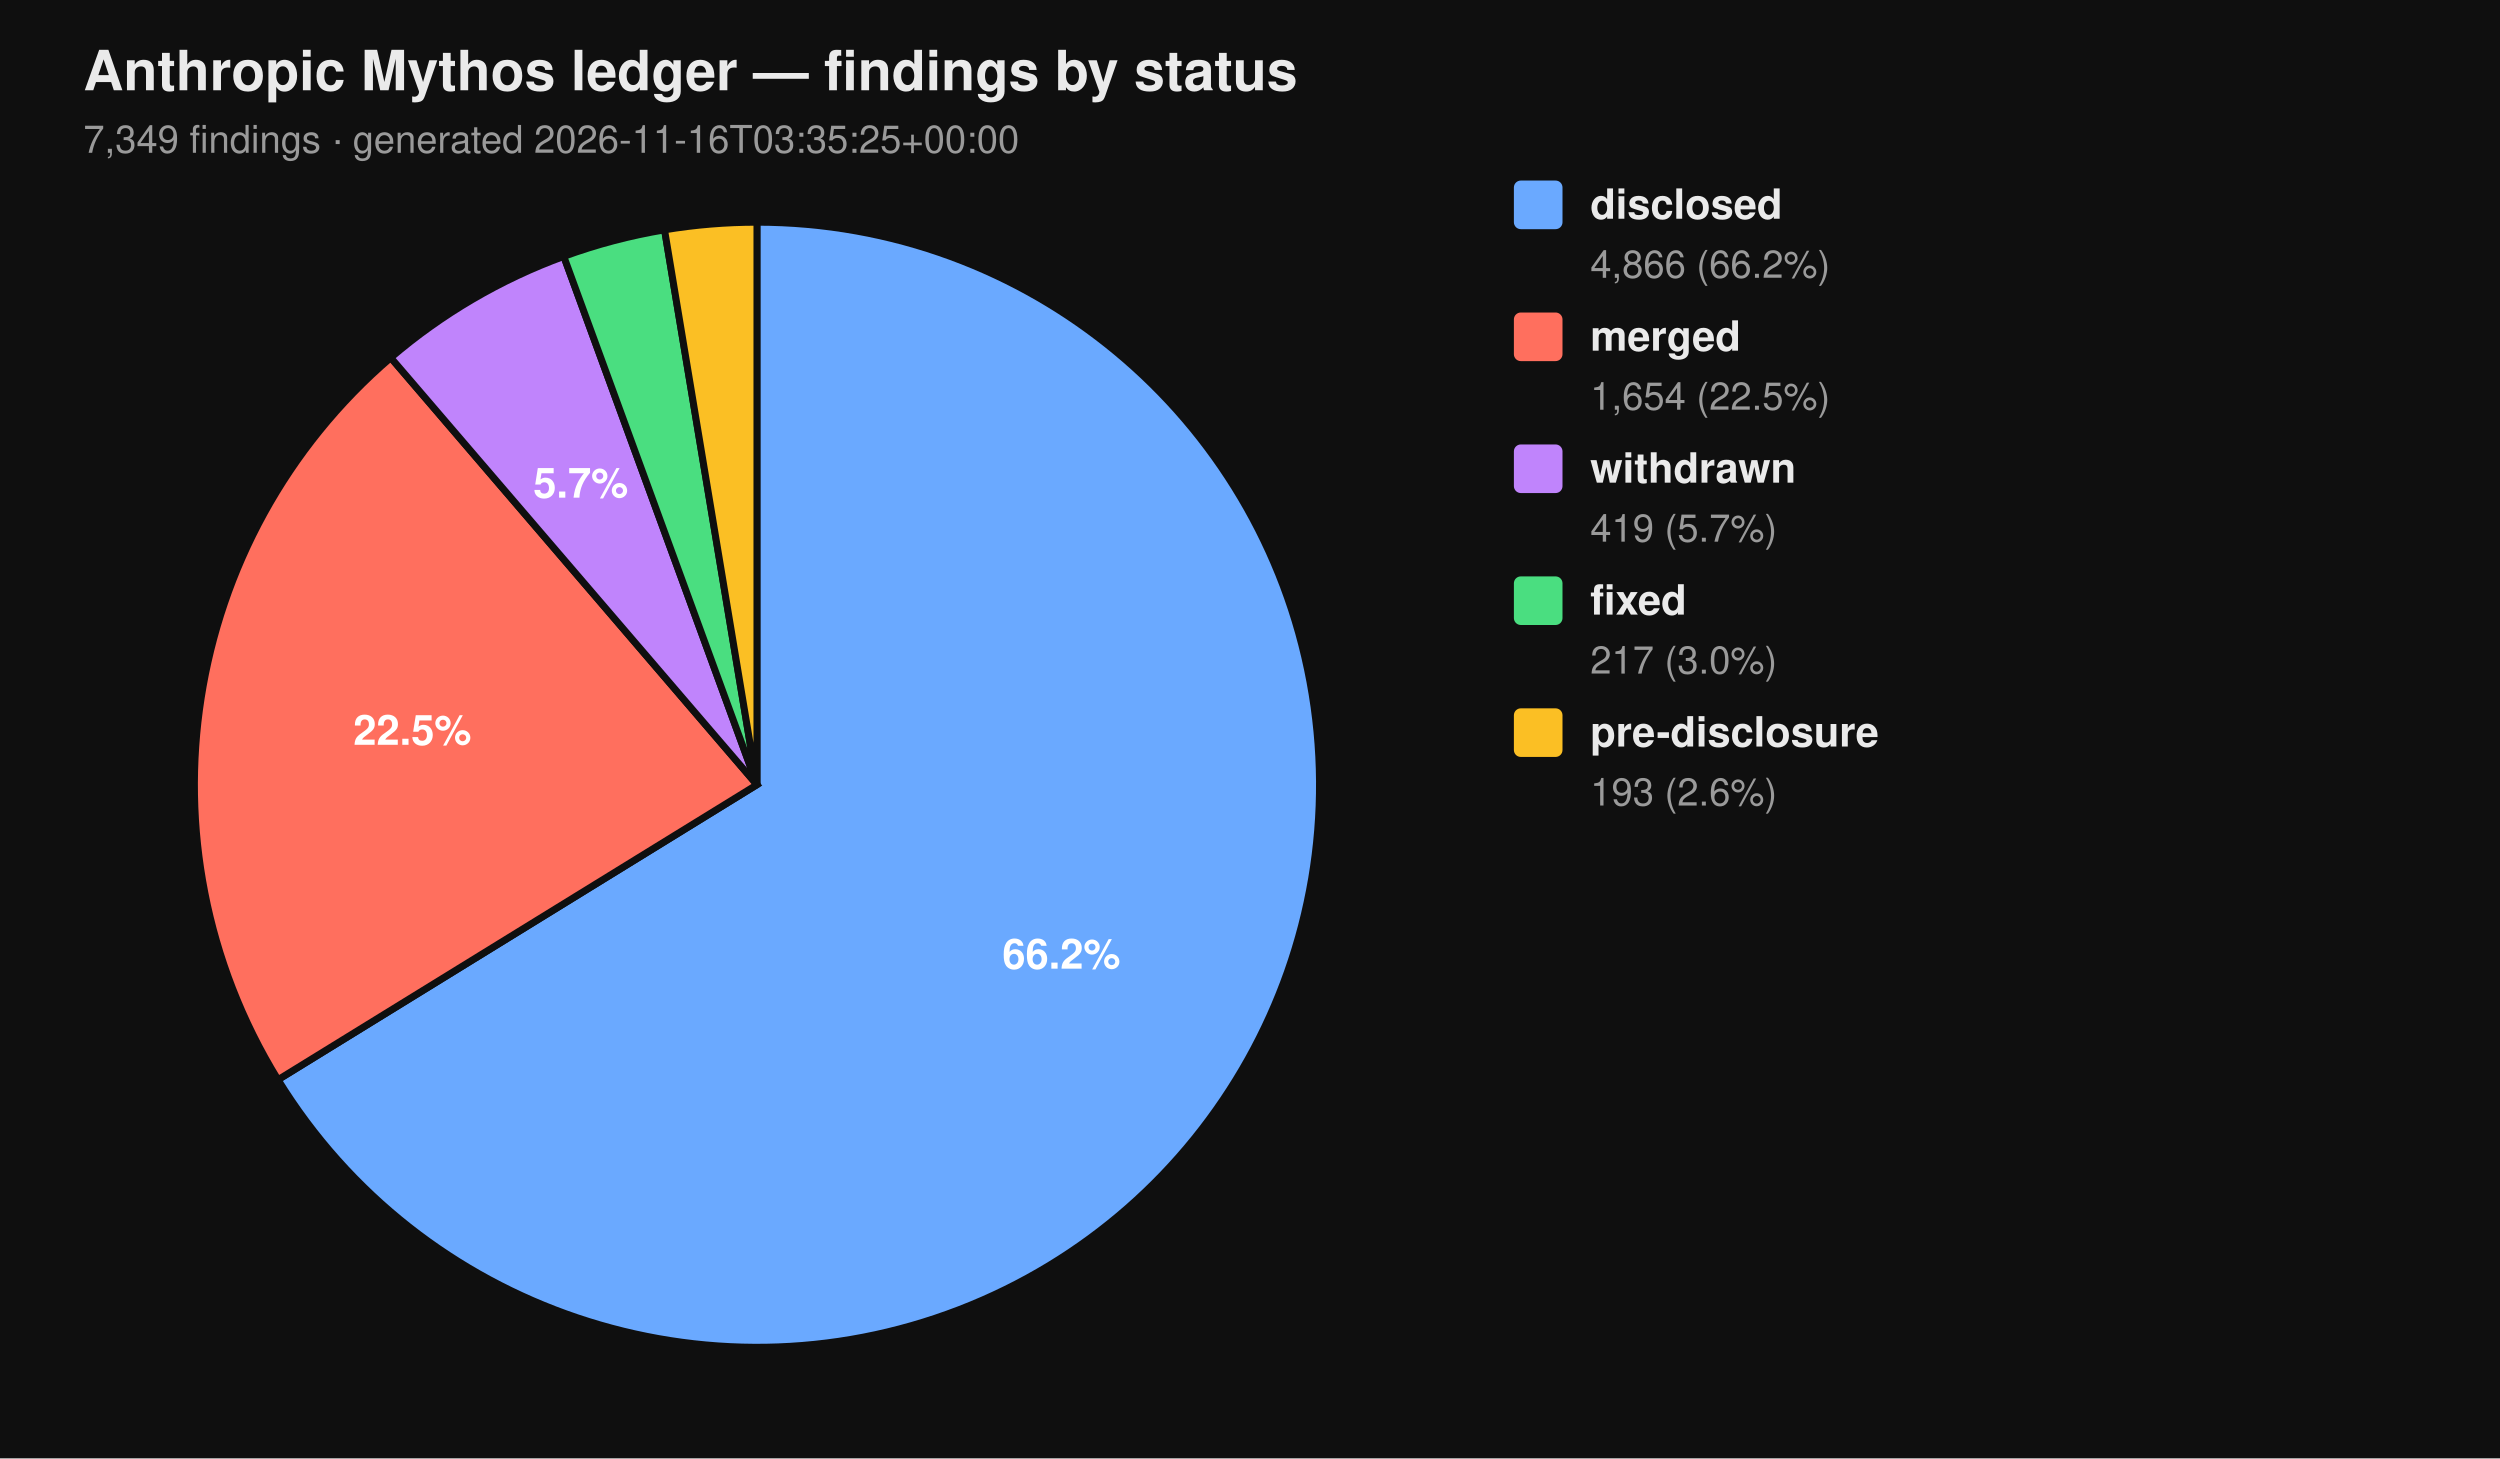
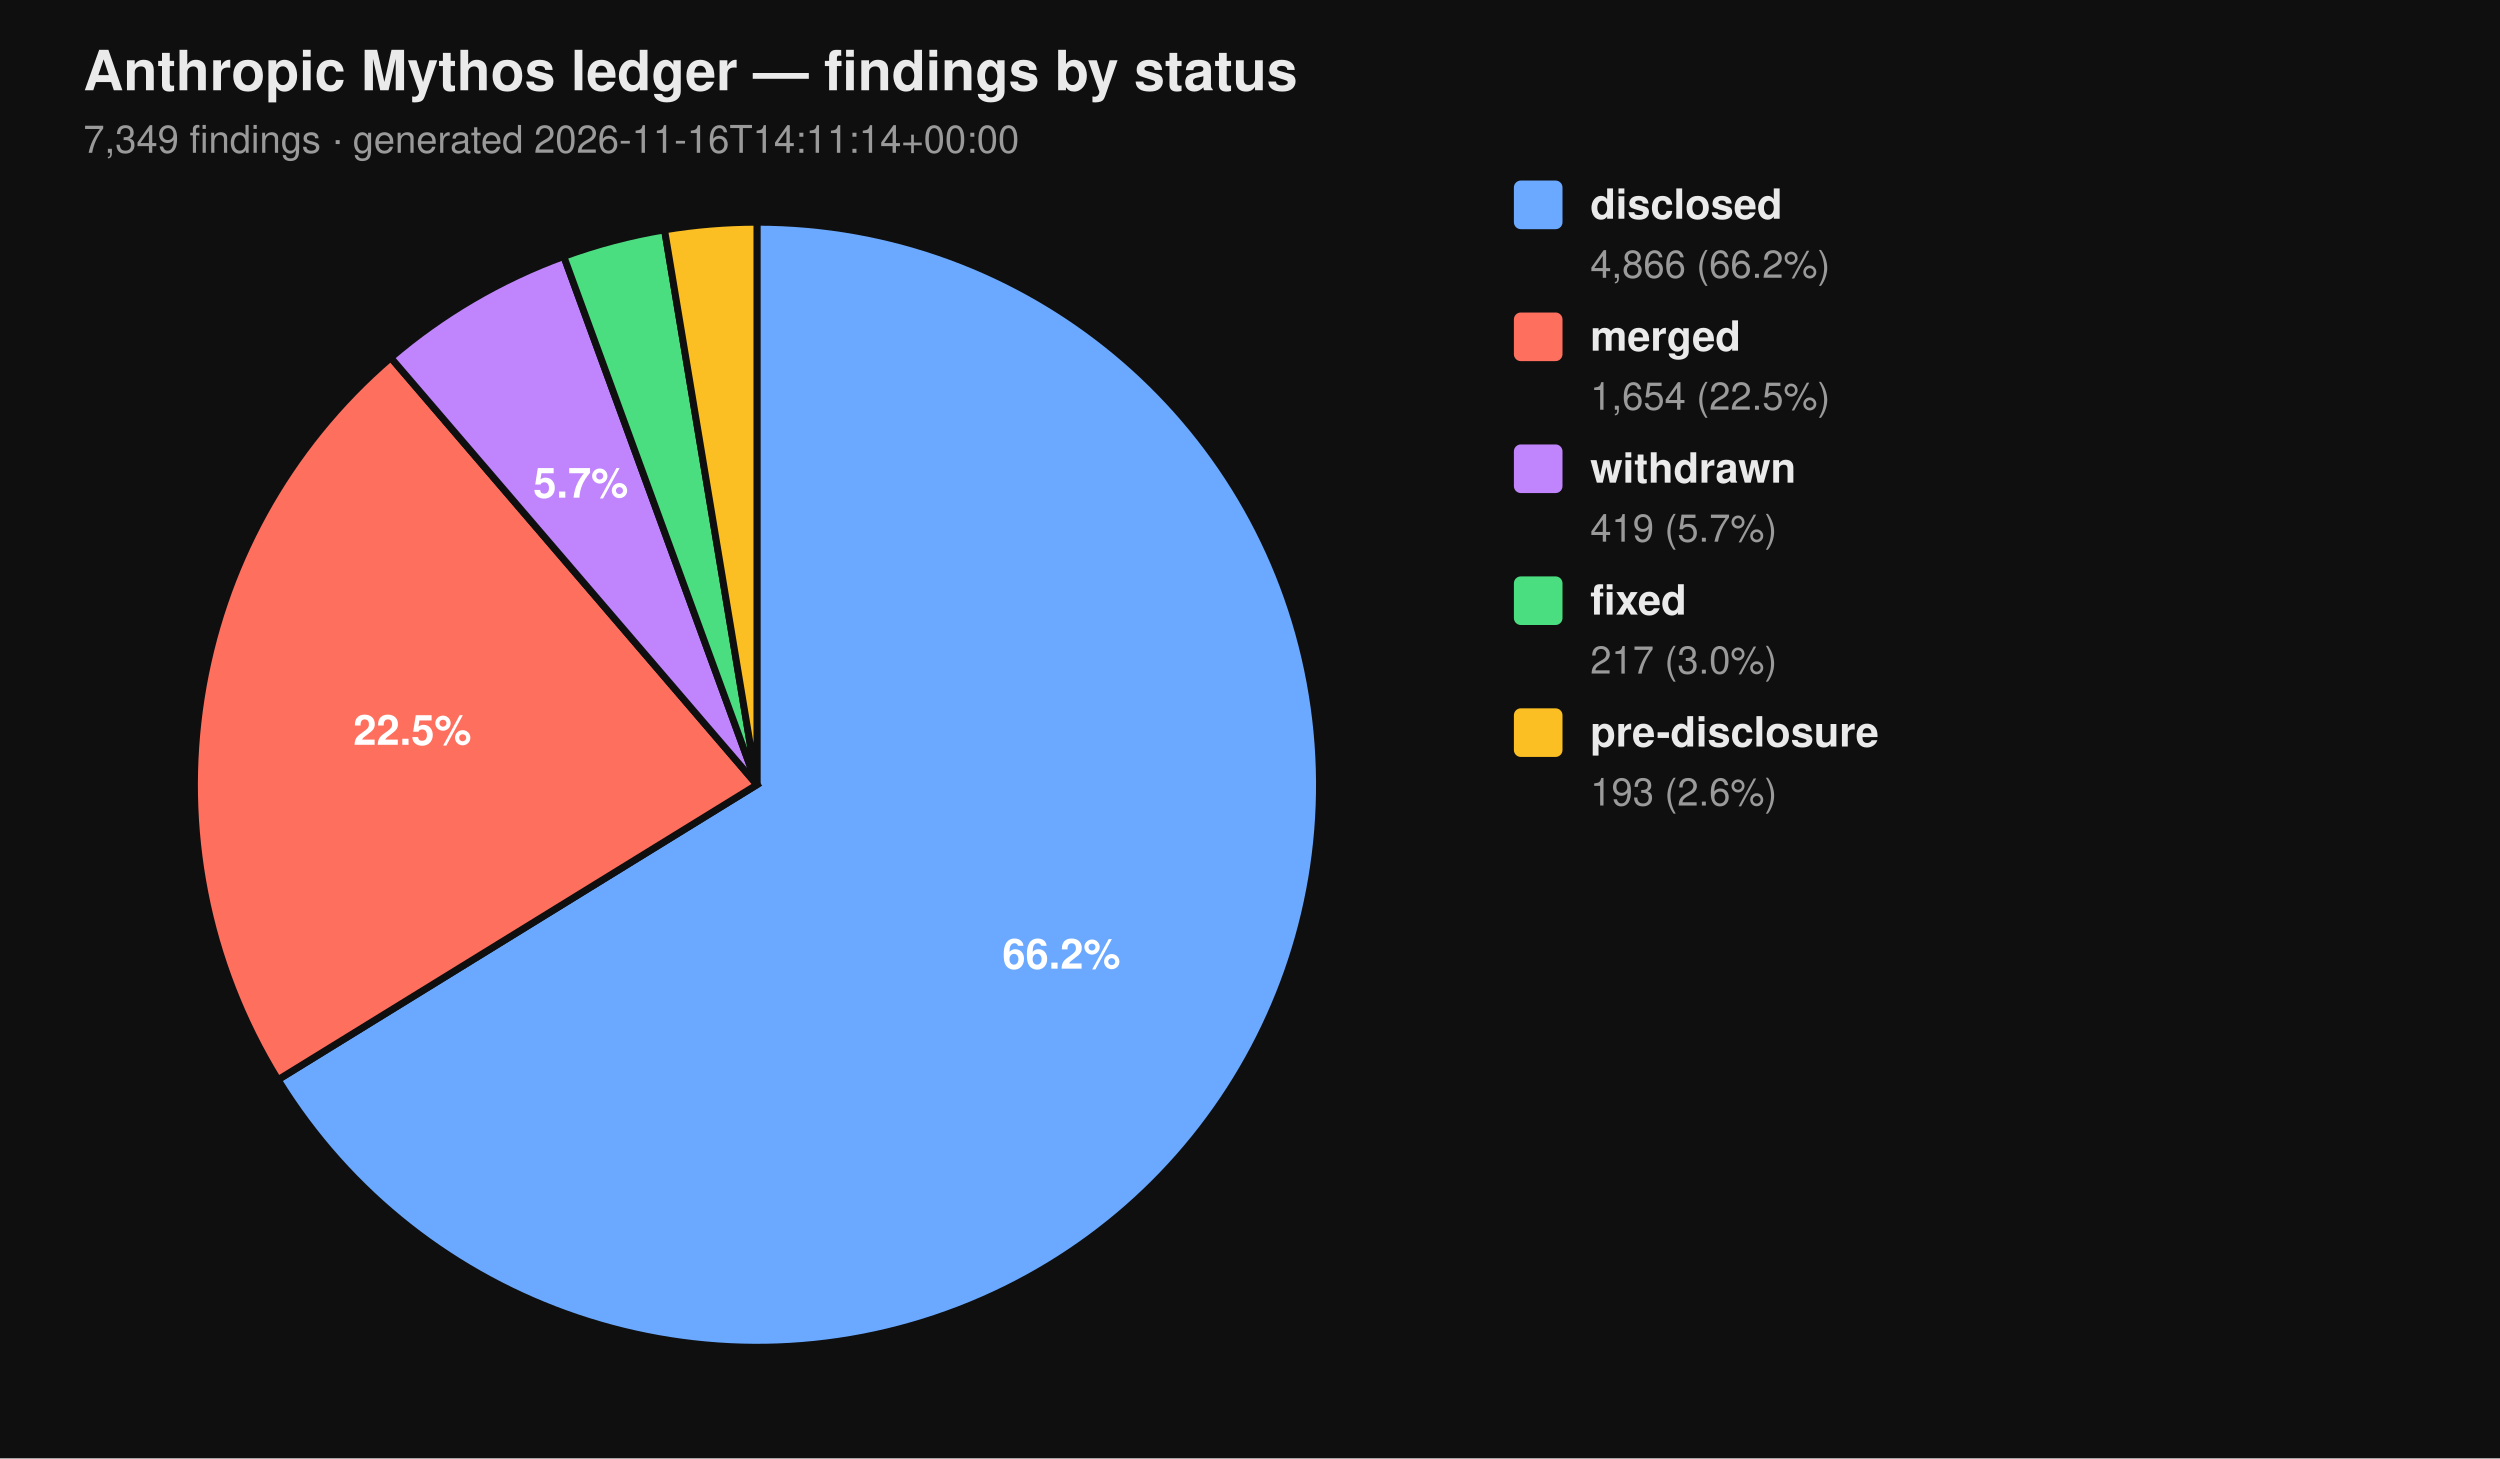
<svg xmlns="http://www.w3.org/2000/svg" viewBox="0 0 720 420" width="720" height="420" font-family="-apple-system, BlinkMacSystemFont, 'Segoe UI', Helvetica, Arial, sans-serif">
  <rect width="100%" height="100%" fill="#0f0f0f" />
  <text x="24" y="26" fill="#eaeaea" font-size="16" font-weight="700">Anthropic Mythos ledger — findings by status</text>
-   <text x="24" y="44" fill="#9a9a9a" font-size="11">7,349 findings  ·  generated 2026-11-16T03:35:25+00:00</text>
+   <text x="24" y="44" fill="#9a9a9a" font-size="11">7,349 findings  ·  generated 2026-11-16T14:11:14+00:00</text>
  <path d="M 218.00 226.00 L 218.00 64.00 A 162.00 162.00 0 1 1 80.07 310.96 Z" fill="#6aa9ff" stroke="#0f0f0f" stroke-width="2" />
  <path d="M 218.00 226.00 L 80.07 310.96 A 162.00 162.00 0 0 1 112.55 103.02 Z" fill="#ff6f5e" stroke="#0f0f0f" stroke-width="2" />
  <path d="M 218.00 226.00 L 112.55 103.02 A 162.00 162.00 0 0 1 162.37 73.85 Z" fill="#c084fc" stroke="#0f0f0f" stroke-width="2" />
  <path d="M 218.00 226.00 L 162.37 73.85 A 162.00 162.00 0 0 1 191.39 66.20 Z" fill="#4ade80" stroke="#0f0f0f" stroke-width="2" />
  <path d="M 218.00 226.00 L 191.39 66.20 A 162.00 162.00 0 0 1 218.00 64.00 Z" fill="#fbbf24" stroke="#0f0f0f" stroke-width="2" />
  <text x="305.69" y="278.98" text-anchor="middle" fill="#ffffff" font-size="12" font-weight="700">66.2%</text>
  <text x="118.76" y="214.50" text-anchor="middle" fill="#ffffff" font-size="12" font-weight="700">22.5%</text>
  <text x="167.25" y="143.32" text-anchor="middle" fill="#ffffff" font-size="12" font-weight="700">5.7%</text>
  <rect x="436" y="52" width="14" height="14" rx="2" ry="2" fill="#6aa9ff" />
  <text x="458" y="63" fill="#eaeaea" font-size="12" font-weight="600">disclosed</text>
  <text x="458" y="80" fill="#9a9a9a" font-size="11">4,866 (66.2%)</text>
  <rect x="436" y="90" width="14" height="14" rx="2" ry="2" fill="#ff6f5e" />
  <text x="458" y="101" fill="#eaeaea" font-size="12" font-weight="600">merged</text>
  <text x="458" y="118" fill="#9a9a9a" font-size="11">1,654 (22.5%)</text>
  <rect x="436" y="128" width="14" height="14" rx="2" ry="2" fill="#c084fc" />
  <text x="458" y="139" fill="#eaeaea" font-size="12" font-weight="600">withdrawn</text>
  <text x="458" y="156" fill="#9a9a9a" font-size="11">419 (5.7%)</text>
  <rect x="436" y="166" width="14" height="14" rx="2" ry="2" fill="#4ade80" />
  <text x="458" y="177" fill="#eaeaea" font-size="12" font-weight="600">fixed</text>
  <text x="458" y="194" fill="#9a9a9a" font-size="11">217 (3.0%)</text>
  <rect x="436" y="204" width="14" height="14" rx="2" ry="2" fill="#fbbf24" />
  <text x="458" y="215" fill="#eaeaea" font-size="12" font-weight="600">pre-disclosure</text>
  <text x="458" y="232" fill="#9a9a9a" font-size="11">193 (2.6%)</text>
</svg>
